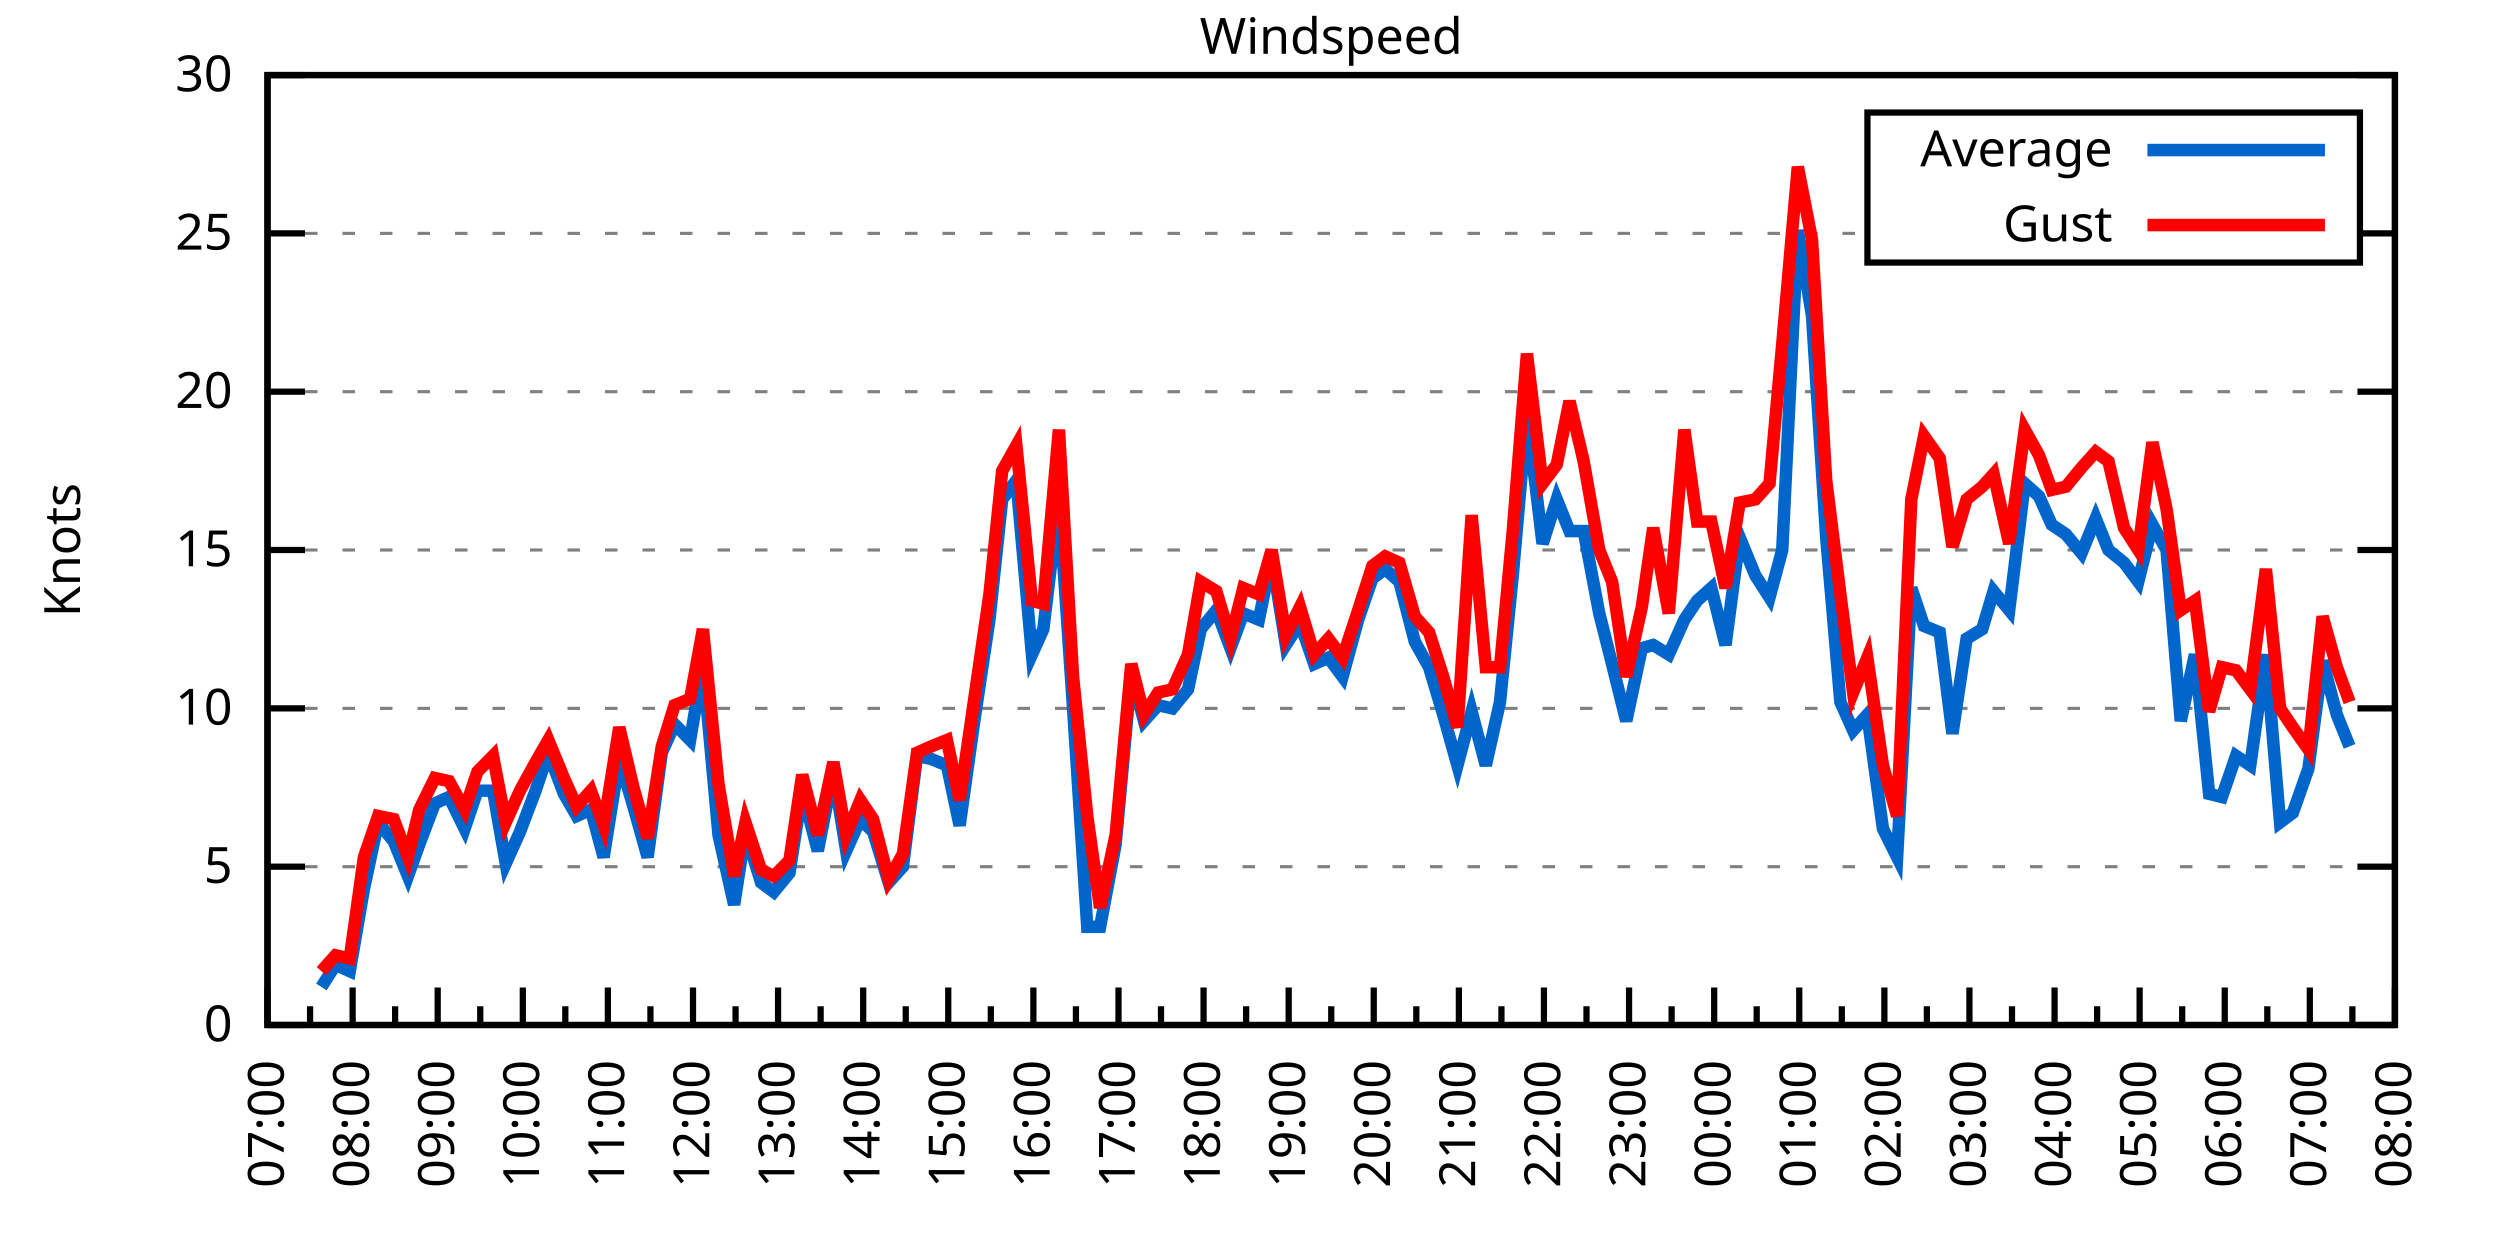
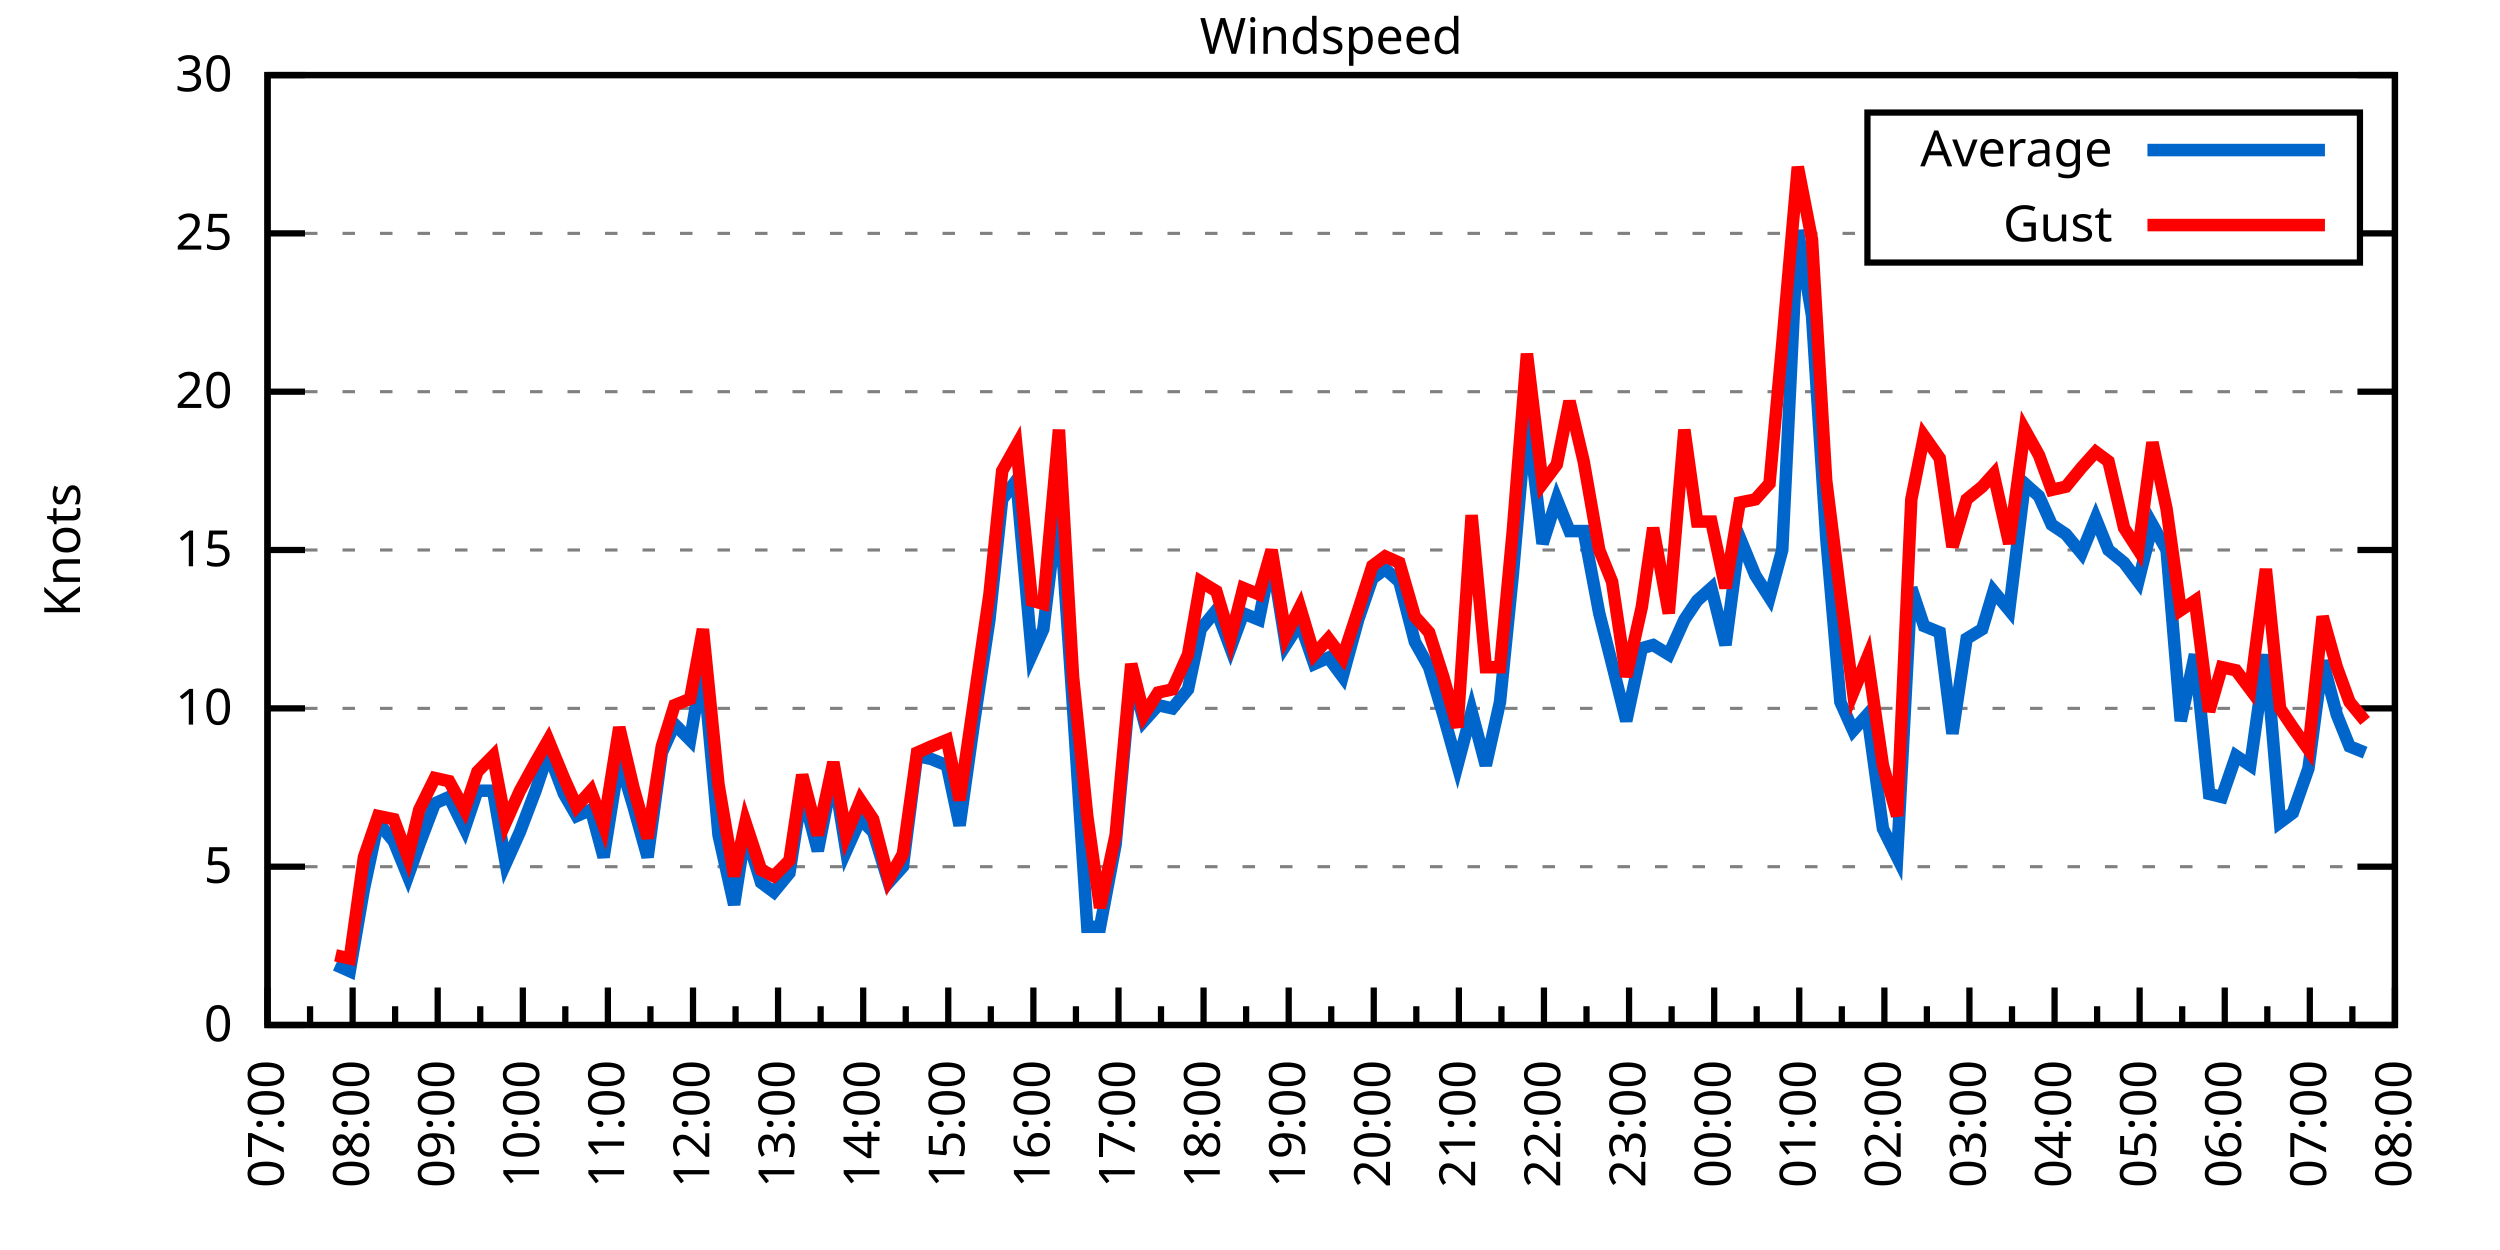
<svg xmlns="http://www.w3.org/2000/svg" xmlns:xlink="http://www.w3.org/1999/xlink" width="400" height="200" viewBox="0 0 400 200">
  <g id="gnuplot_canvas">
    <rect x="0" y="0" width="400" height="200" fill="none" />
    <defs>
      <circle id="gpDot" r="0.5" stroke-width="0.5" stroke="currentColor" />
      <path id="gpPt0" stroke-width="0.333" stroke="currentColor" d="M-1,0 h2 M0,-1 v2" />
      <path id="gpPt1" stroke-width="0.333" stroke="currentColor" d="M-1,-1 L1,1 M1,-1 L-1,1" />
      <path id="gpPt2" stroke-width="0.333" stroke="currentColor" d="M-1,0 L1,0 M0,-1 L0,1 M-1,-1 L1,1 M-1,1 L1,-1" />
      <rect id="gpPt3" stroke-width="0.333" stroke="currentColor" x="-1" y="-1" width="2" height="2" />
      <rect id="gpPt4" stroke-width="0.333" stroke="currentColor" fill="currentColor" x="-1" y="-1" width="2" height="2" />
      <circle id="gpPt5" stroke-width="0.333" stroke="currentColor" cx="0" cy="0" r="1" />
      <use xlink:href="#gpPt5" id="gpPt6" fill="currentColor" stroke="none" />
      <path id="gpPt7" stroke-width="0.333" stroke="currentColor" d="M0,-1.33 L-1.33,0.67 L1.33,0.67 z" />
      <use xlink:href="#gpPt7" id="gpPt8" fill="currentColor" stroke="none" />
      <use xlink:href="#gpPt7" id="gpPt9" stroke="currentColor" transform="rotate(180)" />
      <use xlink:href="#gpPt9" id="gpPt10" fill="currentColor" stroke="none" />
      <use xlink:href="#gpPt3" id="gpPt11" stroke="currentColor" transform="rotate(45)" />
      <use xlink:href="#gpPt11" id="gpPt12" fill="currentColor" stroke="none" />
      <path id="gpPt13" stroke-width="0.333" stroke="currentColor" d="M0,1.330 L1.265,0.411 L0.782,-1.067 L-0.782,-1.076 L-1.265,0.411 z" />
      <use xlink:href="#gpPt13" id="gpPt14" fill="currentColor" stroke="none" />
      <filter id="textbox" filterUnits="objectBoundingBox" x="0" y="0" height="1" width="1">
        <feFlood flood-color="white" flood-opacity="1" result="bgnd" />
        <feComposite in="SourceGraphic" in2="bgnd" operator="atop" />
      </filter>
      <filter id="greybox" filterUnits="objectBoundingBox" x="0" y="0" height="1" width="1">
        <feFlood flood-color="lightgrey" flood-opacity="1" result="grey" />
        <feComposite in="SourceGraphic" in2="grey" operator="atop" />
      </filter>
    </defs>
    <g fill="none" color="white" stroke="currentColor" stroke-width="1.00" stroke-linecap="butt" stroke-linejoin="miter">
</g>
    <g fill="none" color="black" stroke="currentColor" stroke-width="1.00" stroke-linecap="butt" stroke-linejoin="miter">
      <g stroke="none" shape-rendering="crispEdges">
        <polygon fill="rgb(255, 255, 255)" points="42.80,164.00 383.18,164.00 383.18,12.02 42.80,12.02 " />
      </g>
    </g>
    <g fill="none" color="black" stroke="currentColor" stroke-width="1.00" stroke-linecap="butt" stroke-linejoin="miter">
</g>
    <g fill="none" color="black" stroke="black" stroke-width="0.50" stroke-linecap="butt" stroke-linejoin="miter">
</g>
    <g fill="none" color="gray" stroke="currentColor" stroke-width="0.50" stroke-linecap="butt" stroke-linejoin="miter">
      <path stroke="gray" stroke-dasharray="2,4" class="gridline" d="M42.80,164.00 L383.19,164.00  " />
    </g>
    <g fill="none" color="gray" stroke="gray" stroke-width="1.00" stroke-linecap="butt" stroke-linejoin="miter">
</g>
    <g fill="none" color="black" stroke="currentColor" stroke-width="1.00" stroke-linecap="butt" stroke-linejoin="miter">
      <path stroke="black" d="M42.80,164.00 L48.80,164.00 M383.19,164.00 L377.19,164.00  " />
      <g transform="translate(37.20,166.60)" stroke="none" fill="black" font-family="Sans" font-size="8.00" text-anchor="end">
        <text>
          <tspan font-family="Sans"> 0</tspan>
        </text>
      </g>
    </g>
    <g fill="none" color="black" stroke="currentColor" stroke-width="1.00" stroke-linecap="butt" stroke-linejoin="miter">
</g>
    <g fill="none" color="black" stroke="black" stroke-width="0.50" stroke-linecap="butt" stroke-linejoin="miter">
</g>
    <g fill="none" color="gray" stroke="currentColor" stroke-width="0.50" stroke-linecap="butt" stroke-linejoin="miter">
      <path stroke="gray" stroke-dasharray="2,4" class="gridline" d="M42.80,138.67 L383.19,138.67  " />
    </g>
    <g fill="none" color="gray" stroke="gray" stroke-width="1.00" stroke-linecap="butt" stroke-linejoin="miter">
</g>
    <g fill="none" color="black" stroke="currentColor" stroke-width="1.00" stroke-linecap="butt" stroke-linejoin="miter">
      <path stroke="black" d="M42.80,138.67 L48.80,138.67 M383.19,138.67 L377.19,138.67  " />
      <g transform="translate(37.20,141.27)" stroke="none" fill="black" font-family="Sans" font-size="8.00" text-anchor="end">
        <text>
          <tspan font-family="Sans"> 5</tspan>
        </text>
      </g>
    </g>
    <g fill="none" color="black" stroke="currentColor" stroke-width="1.00" stroke-linecap="butt" stroke-linejoin="miter">
</g>
    <g fill="none" color="black" stroke="black" stroke-width="0.50" stroke-linecap="butt" stroke-linejoin="miter">
</g>
    <g fill="none" color="gray" stroke="currentColor" stroke-width="0.50" stroke-linecap="butt" stroke-linejoin="miter">
      <path stroke="gray" stroke-dasharray="2,4" class="gridline" d="M42.80,113.34 L383.19,113.34  " />
    </g>
    <g fill="none" color="gray" stroke="gray" stroke-width="1.00" stroke-linecap="butt" stroke-linejoin="miter">
</g>
    <g fill="none" color="black" stroke="currentColor" stroke-width="1.00" stroke-linecap="butt" stroke-linejoin="miter">
      <path stroke="black" d="M42.80,113.34 L48.80,113.34 M383.19,113.34 L377.19,113.34  " />
      <g transform="translate(37.20,115.94)" stroke="none" fill="black" font-family="Sans" font-size="8.00" text-anchor="end">
        <text>
          <tspan font-family="Sans"> 10</tspan>
        </text>
      </g>
    </g>
    <g fill="none" color="black" stroke="currentColor" stroke-width="1.00" stroke-linecap="butt" stroke-linejoin="miter">
</g>
    <g fill="none" color="black" stroke="black" stroke-width="0.50" stroke-linecap="butt" stroke-linejoin="miter">
</g>
    <g fill="none" color="gray" stroke="currentColor" stroke-width="0.50" stroke-linecap="butt" stroke-linejoin="miter">
      <path stroke="gray" stroke-dasharray="2,4" class="gridline" d="M42.80,88.00 L383.19,88.00  " />
    </g>
    <g fill="none" color="gray" stroke="gray" stroke-width="1.00" stroke-linecap="butt" stroke-linejoin="miter">
</g>
    <g fill="none" color="black" stroke="currentColor" stroke-width="1.00" stroke-linecap="butt" stroke-linejoin="miter">
      <path stroke="black" d="M42.80,88.00 L48.80,88.00 M383.19,88.00 L377.19,88.00  " />
      <g transform="translate(37.20,90.60)" stroke="none" fill="black" font-family="Sans" font-size="8.00" text-anchor="end">
        <text>
          <tspan font-family="Sans"> 15</tspan>
        </text>
      </g>
    </g>
    <g fill="none" color="black" stroke="currentColor" stroke-width="1.00" stroke-linecap="butt" stroke-linejoin="miter">
</g>
    <g fill="none" color="black" stroke="black" stroke-width="0.50" stroke-linecap="butt" stroke-linejoin="miter">
</g>
    <g fill="none" color="gray" stroke="currentColor" stroke-width="0.50" stroke-linecap="butt" stroke-linejoin="miter">
      <path stroke="gray" stroke-dasharray="2,4" class="gridline" d="M42.80,62.67 L383.19,62.67  " />
    </g>
    <g fill="none" color="gray" stroke="gray" stroke-width="1.00" stroke-linecap="butt" stroke-linejoin="miter">
</g>
    <g fill="none" color="black" stroke="currentColor" stroke-width="1.00" stroke-linecap="butt" stroke-linejoin="miter">
      <path stroke="black" d="M42.80,62.67 L48.80,62.67 M383.19,62.67 L377.19,62.67  " />
      <g transform="translate(37.20,65.27)" stroke="none" fill="black" font-family="Sans" font-size="8.00" text-anchor="end">
        <text>
          <tspan font-family="Sans"> 20</tspan>
        </text>
      </g>
    </g>
    <g fill="none" color="black" stroke="currentColor" stroke-width="1.00" stroke-linecap="butt" stroke-linejoin="miter">
</g>
    <g fill="none" color="black" stroke="black" stroke-width="0.50" stroke-linecap="butt" stroke-linejoin="miter">
</g>
    <g fill="none" color="gray" stroke="currentColor" stroke-width="0.50" stroke-linecap="butt" stroke-linejoin="miter">
      <path stroke="gray" stroke-dasharray="2,4" class="gridline" d="M42.80,37.34 L298.79,37.34 M377.59,37.34 L383.19,37.34  " />
    </g>
    <g fill="none" color="gray" stroke="gray" stroke-width="1.00" stroke-linecap="butt" stroke-linejoin="miter">
</g>
    <g fill="none" color="black" stroke="currentColor" stroke-width="1.00" stroke-linecap="butt" stroke-linejoin="miter">
      <path stroke="black" d="M42.80,37.34 L48.80,37.34 M383.19,37.34 L377.19,37.34  " />
      <g transform="translate(37.20,39.94)" stroke="none" fill="black" font-family="Sans" font-size="8.00" text-anchor="end">
        <text>
          <tspan font-family="Sans"> 25</tspan>
        </text>
      </g>
    </g>
    <g fill="none" color="black" stroke="currentColor" stroke-width="1.00" stroke-linecap="butt" stroke-linejoin="miter">
</g>
    <g fill="none" color="black" stroke="black" stroke-width="0.50" stroke-linecap="butt" stroke-linejoin="miter">
</g>
    <g fill="none" color="gray" stroke="currentColor" stroke-width="0.50" stroke-linecap="butt" stroke-linejoin="miter">
      <path stroke="gray" stroke-dasharray="2,4" class="gridline" d="M42.80,12.01 L383.19,12.01  " />
    </g>
    <g fill="none" color="gray" stroke="gray" stroke-width="1.00" stroke-linecap="butt" stroke-linejoin="miter">
</g>
    <g fill="none" color="black" stroke="currentColor" stroke-width="1.00" stroke-linecap="butt" stroke-linejoin="miter">
      <path stroke="black" d="M42.80,12.01 L48.80,12.01 M383.19,12.01 L377.19,12.01  " />
      <g transform="translate(37.20,14.61)" stroke="none" fill="black" font-family="Sans" font-size="8.00" text-anchor="end">
        <text>
          <tspan font-family="Sans"> 30</tspan>
        </text>
      </g>
    </g>
    <g fill="none" color="black" stroke="currentColor" stroke-width="1.00" stroke-linecap="butt" stroke-linejoin="miter">
      <path stroke="black" d="M42.80,164.00 L42.80,158.00  " />
      <g transform="translate(45.40,169.60) rotate(270)" stroke="none" fill="black" font-family="Sans" font-size="8.00" text-anchor="end">
        <text>
          <tspan font-family="Sans">07:00</tspan>
        </text>
      </g>
    </g>
    <g fill="none" color="black" stroke="currentColor" stroke-width="1.00" stroke-linecap="butt" stroke-linejoin="miter">
      <path stroke="black" d="M49.61,164.00 L49.61,161.00 M56.42,164.00 L56.42,158.00  " />
      <g transform="translate(59.02,169.60) rotate(270)" stroke="none" fill="black" font-family="Sans" font-size="8.00" text-anchor="end">
        <text>
          <tspan font-family="Sans">08:00</tspan>
        </text>
      </g>
    </g>
    <g fill="none" color="black" stroke="currentColor" stroke-width="1.00" stroke-linecap="butt" stroke-linejoin="miter">
      <path stroke="black" d="M63.22,164.00 L63.22,161.00 M70.03,164.00 L70.03,158.00  " />
      <g transform="translate(72.63,169.60) rotate(270)" stroke="none" fill="black" font-family="Sans" font-size="8.00" text-anchor="end">
        <text>
          <tspan font-family="Sans">09:00</tspan>
        </text>
      </g>
    </g>
    <g fill="none" color="black" stroke="currentColor" stroke-width="1.00" stroke-linecap="butt" stroke-linejoin="miter">
      <path stroke="black" d="M76.84,164.00 L76.84,161.00 M83.65,164.00 L83.65,158.00  " />
      <g transform="translate(86.25,169.60) rotate(270)" stroke="none" fill="black" font-family="Sans" font-size="8.00" text-anchor="end">
        <text>
          <tspan font-family="Sans">10:00</tspan>
        </text>
      </g>
    </g>
    <g fill="none" color="black" stroke="currentColor" stroke-width="1.00" stroke-linecap="butt" stroke-linejoin="miter">
      <path stroke="black" d="M90.45,164.00 L90.45,161.00 M97.26,164.00 L97.26,158.00  " />
      <g transform="translate(99.86,169.60) rotate(270)" stroke="none" fill="black" font-family="Sans" font-size="8.00" text-anchor="end">
        <text>
          <tspan font-family="Sans">11:00</tspan>
        </text>
      </g>
    </g>
    <g fill="none" color="black" stroke="currentColor" stroke-width="1.00" stroke-linecap="butt" stroke-linejoin="miter">
      <path stroke="black" d="M104.07,164.00 L104.07,161.00 M110.88,164.00 L110.88,158.00  " />
      <g transform="translate(113.48,169.60) rotate(270)" stroke="none" fill="black" font-family="Sans" font-size="8.00" text-anchor="end">
        <text>
          <tspan font-family="Sans">12:00</tspan>
        </text>
      </g>
    </g>
    <g fill="none" color="black" stroke="currentColor" stroke-width="1.00" stroke-linecap="butt" stroke-linejoin="miter">
      <path stroke="black" d="M117.69,164.00 L117.69,161.00 M124.49,164.00 L124.49,158.00  " />
      <g transform="translate(127.09,169.60) rotate(270)" stroke="none" fill="black" font-family="Sans" font-size="8.00" text-anchor="end">
        <text>
          <tspan font-family="Sans">13:00</tspan>
        </text>
      </g>
    </g>
    <g fill="none" color="black" stroke="currentColor" stroke-width="1.00" stroke-linecap="butt" stroke-linejoin="miter">
      <path stroke="black" d="M131.30,164.00 L131.30,161.00 M138.11,164.00 L138.11,158.00  " />
      <g transform="translate(140.71,169.60) rotate(270)" stroke="none" fill="black" font-family="Sans" font-size="8.00" text-anchor="end">
        <text>
          <tspan font-family="Sans">14:00</tspan>
        </text>
      </g>
    </g>
    <g fill="none" color="black" stroke="currentColor" stroke-width="1.00" stroke-linecap="butt" stroke-linejoin="miter">
      <path stroke="black" d="M144.92,164.00 L144.92,161.00 M151.72,164.00 L151.72,158.00  " />
      <g transform="translate(154.32,169.60) rotate(270)" stroke="none" fill="black" font-family="Sans" font-size="8.00" text-anchor="end">
        <text>
          <tspan font-family="Sans">15:00</tspan>
        </text>
      </g>
    </g>
    <g fill="none" color="black" stroke="currentColor" stroke-width="1.00" stroke-linecap="butt" stroke-linejoin="miter">
      <path stroke="black" d="M158.53,164.00 L158.53,161.00 M165.34,164.00 L165.34,158.00  " />
      <g transform="translate(167.94,169.60) rotate(270)" stroke="none" fill="black" font-family="Sans" font-size="8.00" text-anchor="end">
        <text>
          <tspan font-family="Sans">16:00</tspan>
        </text>
      </g>
    </g>
    <g fill="none" color="black" stroke="currentColor" stroke-width="1.00" stroke-linecap="butt" stroke-linejoin="miter">
      <path stroke="black" d="M172.15,164.00 L172.15,161.00 M178.96,164.00 L178.96,158.00  " />
      <g transform="translate(181.56,169.60) rotate(270)" stroke="none" fill="black" font-family="Sans" font-size="8.00" text-anchor="end">
        <text>
          <tspan font-family="Sans">17:00</tspan>
        </text>
      </g>
    </g>
    <g fill="none" color="black" stroke="currentColor" stroke-width="1.00" stroke-linecap="butt" stroke-linejoin="miter">
      <path stroke="black" d="M185.76,164.00 L185.76,161.00 M192.57,164.00 L192.57,158.00  " />
      <g transform="translate(195.17,169.60) rotate(270)" stroke="none" fill="black" font-family="Sans" font-size="8.00" text-anchor="end">
        <text>
          <tspan font-family="Sans">18:00</tspan>
        </text>
      </g>
    </g>
    <g fill="none" color="black" stroke="currentColor" stroke-width="1.00" stroke-linecap="butt" stroke-linejoin="miter">
      <path stroke="black" d="M199.38,164.00 L199.38,161.00 M206.19,164.00 L206.19,158.00  " />
      <g transform="translate(208.79,169.60) rotate(270)" stroke="none" fill="black" font-family="Sans" font-size="8.00" text-anchor="end">
        <text>
          <tspan font-family="Sans">19:00</tspan>
        </text>
      </g>
    </g>
    <g fill="none" color="black" stroke="currentColor" stroke-width="1.00" stroke-linecap="butt" stroke-linejoin="miter">
      <path stroke="black" d="M213.00,164.00 L213.00,161.00 M219.80,164.00 L219.80,158.00  " />
      <g transform="translate(222.40,169.60) rotate(270)" stroke="none" fill="black" font-family="Sans" font-size="8.00" text-anchor="end">
        <text>
          <tspan font-family="Sans">20:00</tspan>
        </text>
      </g>
    </g>
    <g fill="none" color="black" stroke="currentColor" stroke-width="1.00" stroke-linecap="butt" stroke-linejoin="miter">
      <path stroke="black" d="M226.61,164.00 L226.61,161.00 M233.42,164.00 L233.42,158.00  " />
      <g transform="translate(236.02,169.60) rotate(270)" stroke="none" fill="black" font-family="Sans" font-size="8.00" text-anchor="end">
        <text>
          <tspan font-family="Sans">21:00</tspan>
        </text>
      </g>
    </g>
    <g fill="none" color="black" stroke="currentColor" stroke-width="1.00" stroke-linecap="butt" stroke-linejoin="miter">
      <path stroke="black" d="M240.23,164.00 L240.23,161.00 M247.03,164.00 L247.03,158.00  " />
      <g transform="translate(249.63,169.60) rotate(270)" stroke="none" fill="black" font-family="Sans" font-size="8.00" text-anchor="end">
        <text>
          <tspan font-family="Sans">22:00</tspan>
        </text>
      </g>
    </g>
    <g fill="none" color="black" stroke="currentColor" stroke-width="1.00" stroke-linecap="butt" stroke-linejoin="miter">
      <path stroke="black" d="M253.84,164.00 L253.84,161.00 M260.65,164.00 L260.65,158.00  " />
      <g transform="translate(263.25,169.60) rotate(270)" stroke="none" fill="black" font-family="Sans" font-size="8.00" text-anchor="end">
        <text>
          <tspan font-family="Sans">23:00</tspan>
        </text>
      </g>
    </g>
    <g fill="none" color="black" stroke="currentColor" stroke-width="1.00" stroke-linecap="butt" stroke-linejoin="miter">
      <path stroke="black" d="M267.46,164.00 L267.46,161.00 M274.27,164.00 L274.27,158.00  " />
      <g transform="translate(276.87,169.60) rotate(270)" stroke="none" fill="black" font-family="Sans" font-size="8.00" text-anchor="end">
        <text>
          <tspan font-family="Sans">00:00</tspan>
        </text>
      </g>
    </g>
    <g fill="none" color="black" stroke="currentColor" stroke-width="1.00" stroke-linecap="butt" stroke-linejoin="miter">
      <path stroke="black" d="M281.07,164.00 L281.07,161.00 M287.88,164.00 L287.88,158.00  " />
      <g transform="translate(290.48,169.60) rotate(270)" stroke="none" fill="black" font-family="Sans" font-size="8.00" text-anchor="end">
        <text>
          <tspan font-family="Sans">01:00</tspan>
        </text>
      </g>
    </g>
    <g fill="none" color="black" stroke="currentColor" stroke-width="1.00" stroke-linecap="butt" stroke-linejoin="miter">
      <path stroke="black" d="M294.69,164.00 L294.69,161.00 M301.50,164.00 L301.50,158.00  " />
      <g transform="translate(304.10,169.60) rotate(270)" stroke="none" fill="black" font-family="Sans" font-size="8.00" text-anchor="end">
        <text>
          <tspan font-family="Sans">02:00</tspan>
        </text>
      </g>
    </g>
    <g fill="none" color="black" stroke="currentColor" stroke-width="1.00" stroke-linecap="butt" stroke-linejoin="miter">
      <path stroke="black" d="M308.30,164.00 L308.30,161.00 M315.11,164.00 L315.11,158.00  " />
      <g transform="translate(317.71,169.60) rotate(270)" stroke="none" fill="black" font-family="Sans" font-size="8.00" text-anchor="end">
        <text>
          <tspan font-family="Sans">03:00</tspan>
        </text>
      </g>
    </g>
    <g fill="none" color="black" stroke="currentColor" stroke-width="1.00" stroke-linecap="butt" stroke-linejoin="miter">
      <path stroke="black" d="M321.92,164.00 L321.92,161.00 M328.73,164.00 L328.73,158.00  " />
      <g transform="translate(331.33,169.60) rotate(270)" stroke="none" fill="black" font-family="Sans" font-size="8.00" text-anchor="end">
        <text>
          <tspan font-family="Sans">04:00</tspan>
        </text>
      </g>
    </g>
    <g fill="none" color="black" stroke="currentColor" stroke-width="1.00" stroke-linecap="butt" stroke-linejoin="miter">
      <path stroke="black" d="M335.54,164.00 L335.54,161.00 M342.34,164.00 L342.34,158.00  " />
      <g transform="translate(344.94,169.60) rotate(270)" stroke="none" fill="black" font-family="Sans" font-size="8.00" text-anchor="end">
        <text>
          <tspan font-family="Sans">05:00</tspan>
        </text>
      </g>
    </g>
    <g fill="none" color="black" stroke="currentColor" stroke-width="1.00" stroke-linecap="butt" stroke-linejoin="miter">
      <path stroke="black" d="M349.15,164.00 L349.15,161.00 M355.96,164.00 L355.96,158.00  " />
      <g transform="translate(358.56,169.60) rotate(270)" stroke="none" fill="black" font-family="Sans" font-size="8.00" text-anchor="end">
        <text>
          <tspan font-family="Sans">06:00</tspan>
        </text>
      </g>
    </g>
    <g fill="none" color="black" stroke="currentColor" stroke-width="1.00" stroke-linecap="butt" stroke-linejoin="miter">
      <path stroke="black" d="M362.77,164.00 L362.77,161.00 M369.57,164.00 L369.57,158.00  " />
      <g transform="translate(372.17,169.60) rotate(270)" stroke="none" fill="black" font-family="Sans" font-size="8.00" text-anchor="end">
        <text>
          <tspan font-family="Sans">07:00</tspan>
        </text>
      </g>
    </g>
    <g fill="none" color="black" stroke="currentColor" stroke-width="1.00" stroke-linecap="butt" stroke-linejoin="miter">
      <path stroke="black" d="M376.38,164.00 L376.38,161.00 M383.19,164.00 L383.19,158.00  " />
      <g transform="translate(385.79,169.60) rotate(270)" stroke="none" fill="black" font-family="Sans" font-size="8.00" text-anchor="end">
        <text>
          <tspan font-family="Sans">08:00</tspan>
        </text>
      </g>
    </g>
    <g fill="none" color="black" stroke="currentColor" stroke-width="1.00" stroke-linecap="butt" stroke-linejoin="miter">
</g>
    <g fill="none" color="black" stroke="currentColor" stroke-width="1.00" stroke-linecap="butt" stroke-linejoin="miter">
      <path stroke="black" d="M42.80,12.01 L42.80,164.00 L383.19,164.00 L383.19,12.01 L42.80,12.01 Z  " />
    </g>
    <g fill="none" color="black" stroke="currentColor" stroke-width="1.00" stroke-linecap="butt" stroke-linejoin="miter">
      <g transform="translate(12.80,88.01) rotate(270)" stroke="none" fill="black" font-family="Sans" font-size="8.00" text-anchor="middle">
        <text>
          <tspan font-family="Sans">Knots</tspan>
        </text>
      </g>
    </g>
    <g fill="none" color="black" stroke="currentColor" stroke-width="1.00" stroke-linecap="butt" stroke-linejoin="miter">
</g>
    <g fill="none" color="black" stroke="currentColor" stroke-width="1.00" stroke-linecap="butt" stroke-linejoin="miter">
      <path stroke="black" d="M298.79,42.01 L298.79,18.01 L377.59,18.01 L377.59,42.01 L298.79,42.01 Z  " />
    </g>
    <g id="Windspeed_plot_1">
      <g fill="none" color="white" stroke="black" stroke-width="2.00" stroke-linecap="butt" stroke-linejoin="miter">
</g>
      <g fill="none" color="black" stroke="currentColor" stroke-width="2.00" stroke-linecap="butt" stroke-linejoin="miter">
        <g transform="translate(337.99,26.61)" stroke="none" fill="black" font-family="Sans" font-size="8.00" text-anchor="end">
          <text>
            <tspan font-family="Sans">Average</tspan>
          </text>
        </g>
      </g>
      <g fill="none" color="black" stroke="currentColor" stroke-width="2.00" stroke-linecap="butt" stroke-linejoin="miter">
-         <path stroke="rgb(  0, 102, 204)" d="M343.59,24.01 L371.99,24.01 M51.42,157.92 L53.69,154.37 L55.96,155.39 L58.23,142.21 L60.50,131.58 L63.00,134.62   L65.27,140.19 L67.08,135.12 L69.58,128.54 L71.85,127.52 L74.34,132.59 L76.39,126.51 L78.88,126.51 L80.92,138.16   L83.19,133.10 L85.69,126.51 L87.73,120.43 L90.23,127.02 L92.27,130.56 L94.54,129.55 L96.58,137.15 L99.08,121.44   L101.35,129.04 L103.62,137.15 L105.89,120.43 L107.93,115.87 L110.42,118.40 L112.47,106.24 L114.96,133.60 L117.46,144.75   L119.27,133.10 L121.77,141.20 L123.81,142.72 L126.31,139.68 L128.35,126.51 L130.85,136.14 L133.34,123.47 L135.39,136.14   L137.66,131.07 L139.70,133.10 L142.19,141.20 L144.46,138.67 L146.73,120.94 L149.00,121.44 L151.50,122.46 L153.54,132.08   L155.81,115.87 L158.31,99.15 L160.35,79.90 L162.62,76.86 L165.11,104.72 L166.93,100.67 L169.43,79.90 L171.69,113.34   L173.96,148.29 L176.01,148.29 L178.50,135.12 L181.00,107.76 L183.04,115.36 L185.31,112.83 L187.58,113.34 L190.08,110.30   L192.12,100.67 L194.61,97.63 L196.88,103.71 L198.93,98.14 L201.42,99.15 L203.46,89.02 L205.73,103.20 L208.00,99.66   L210.27,106.24 L212.54,105.23 L214.81,108.27 L217.31,99.15 L219.58,92.56 L221.62,91.04 L223.89,93.07 L226.38,102.70   L228.65,106.75 L230.92,114.35 L233.19,122.46 L235.46,113.84 L237.73,122.46 L240.00,112.32 L242.04,92.06 L244.31,66.22   L246.81,86.99 L249.08,79.90 L251.12,84.97 L253.39,84.97 L255.88,98.14 L257.93,106.24 L260.20,115.36 L262.69,103.71   L264.51,103.20 L267.00,104.72 L269.50,99.15 L271.54,96.11 L273.81,94.08 L276.08,103.20 L278.35,85.98 L280.85,92.06   L283.12,95.60 L285.16,88.00 L287.65,36.84 L289.92,50.51 L292.19,85.98 L294.46,112.32 L296.50,116.88 L298.77,114.35   L301.27,132.59 L303.54,137.15 L305.81,94.08 L307.85,100.16 L310.35,101.18 L312.39,117.39 L314.66,102.19 L317.15,100.67   L318.97,94.59 L321.47,97.63 L323.96,77.37 L326.23,79.39 L328.27,83.95 L330.54,85.47 L333.04,88.51 L335.31,82.94   L337.35,88.00 L339.85,90.03 L342.12,93.07 L344.39,83.95 L346.65,88.00 L348.92,115.36 L351.19,104.72 L353.46,127.02   L355.50,127.52 L357.77,120.94 L360.04,122.46 L362.54,104.72 L364.81,131.58 L366.85,130.06 L369.35,122.96 L371.62,105.74   L373.89,114.35 L375.93,119.42  " />
+         <path stroke="rgb(  0, 102, 204)" d="M343.59,24.01 L371.99,24.01 M53.69,154.37 L55.96,155.39 L58.23,142.21 L60.50,131.58 L63.00,134.62 L65.27,140.19   L67.08,135.12 L69.58,128.54 L71.85,127.52 L74.34,132.59 L76.39,126.51 L78.88,126.51 L80.92,138.16 L83.19,133.10   L85.69,126.51 L87.73,120.43 L90.23,127.02 L92.27,130.56 L94.54,129.55 L96.58,137.15 L99.08,121.44 L101.35,129.04   L103.62,137.15 L105.89,120.43 L107.93,115.87 L110.42,118.40 L112.47,106.24 L114.96,133.60 L117.46,144.75 L119.27,133.10   L121.77,141.20 L123.81,142.72 L126.31,139.68 L128.35,126.51 L130.85,136.14 L133.34,123.47 L135.39,136.14 L137.66,131.07   L139.70,133.10 L142.19,141.20 L144.46,138.67 L146.73,120.94 L149.00,121.44 L151.50,122.46 L153.54,132.08 L155.81,115.87   L158.31,99.15 L160.35,79.90 L162.62,76.86 L165.11,104.72 L166.93,100.67 L169.43,79.90 L171.69,113.34 L173.96,148.29   L176.01,148.29 L178.50,135.12 L181.00,107.76 L183.04,115.36 L185.31,112.83 L187.58,113.34 L190.08,110.30 L192.12,100.67   L194.61,97.63 L196.88,103.71 L198.93,98.14 L201.42,99.15 L203.46,89.02 L205.73,103.20 L208.00,99.66 L210.27,106.24   L212.54,105.23 L214.81,108.27 L217.31,99.15 L219.58,92.56 L221.62,91.04 L223.89,93.07 L226.38,102.70 L228.65,106.75   L230.92,114.35 L233.19,122.46 L235.46,113.84 L237.73,122.46 L240.00,112.32 L242.04,92.06 L244.31,66.22 L246.81,86.99   L249.08,79.90 L251.12,84.97 L253.39,84.97 L255.88,98.14 L257.93,106.24 L260.20,115.36 L262.69,103.71 L264.51,103.20   L267.00,104.72 L269.50,99.15 L271.54,96.11 L273.81,94.08 L276.08,103.20 L278.35,85.98 L280.85,92.06 L283.12,95.60   L285.16,88.00 L287.65,36.84 L289.92,50.51 L292.19,85.98 L294.46,112.32 L296.50,116.88 L298.77,114.35 L301.27,132.59   L303.54,137.15 L305.81,94.08 L307.85,100.16 L310.35,101.18 L312.39,117.39 L314.66,102.19 L317.15,100.67 L318.97,94.59   L321.47,97.63 L323.96,77.37 L326.23,79.39 L328.27,83.95 L330.54,85.47 L333.04,88.51 L335.31,82.94 L337.35,88.00   L339.85,90.03 L342.12,93.07 L344.39,83.95 L346.65,88.00 L348.92,115.36 L351.19,104.72 L353.46,127.02 L355.50,127.52   L357.77,120.94 L360.04,122.46 L362.54,104.72 L364.81,131.58 L366.85,130.06 L369.35,122.96 L371.62,105.74 L373.89,114.35   L375.93,119.42 L378.42,120.43  " />
      </g>
    </g>
    <g id="Windspeed_plot_2">
      <g fill="none" color="black" stroke="currentColor" stroke-width="2.00" stroke-linecap="butt" stroke-linejoin="miter">
        <g transform="translate(337.99,38.61)" stroke="none" fill="black" font-family="Sans" font-size="8.00" text-anchor="end">
          <text>
            <tspan font-family="Sans">Gust</tspan>
          </text>
        </g>
      </g>
      <g fill="none" color="black" stroke="currentColor" stroke-width="2.00" stroke-linecap="butt" stroke-linejoin="miter">
-         <path stroke="rgb(255,   0,   0)" d="M343.59,36.01 L371.99,36.01 M51.42,155.39 L53.69,152.85 L55.96,153.36 L58.23,137.15 L60.50,130.56 L63.00,131.07   L65.27,137.15 L67.08,129.55 L69.58,124.48 L71.85,124.99 L74.34,129.55 L76.39,123.47 L78.88,120.94 L80.92,131.58   L83.19,126.51 L85.69,121.95 L87.73,118.40 L90.23,124.48 L92.27,129.04 L94.54,126.51 L96.58,132.08 L99.08,116.38   L101.35,126.00 L103.62,134.11 L105.89,119.42 L107.93,112.83 L110.42,111.82 L112.47,100.67 L114.96,125.50 L117.46,140.19   L119.27,131.58 L121.77,139.17 L123.81,140.19 L126.31,137.66 L128.35,123.98 L130.85,133.60 L133.34,121.95 L135.39,133.60   L137.66,128.03 L139.70,131.07 L142.19,140.69 L144.46,136.64 L146.73,120.43 L149.00,119.42 L151.50,118.40 L153.54,128.03   L155.81,112.32 L158.31,95.10 L160.35,75.34 L162.62,71.29 L165.11,96.11 L166.93,96.62 L169.43,68.75 L171.69,108.27   L173.96,130.56 L176.01,145.25 L178.50,133.60 L181.00,106.24 L183.04,114.35 L185.31,110.80 L187.58,110.30 L190.08,104.72   L192.12,93.07 L194.61,94.59 L196.88,102.19 L198.93,94.08 L201.42,95.10 L203.46,88.00 L205.73,101.68 L208.00,97.12   L210.27,104.72 L212.54,102.19 L214.81,105.23 L217.31,97.63 L219.58,90.54 L221.62,89.02 L223.89,90.03 L226.38,98.64   L228.65,101.18 L230.92,108.27 L233.19,116.38 L235.46,82.43 L237.73,106.75 L240.00,106.75 L242.04,84.97 L244.31,56.59   L246.81,77.37 L249.08,74.33 L251.12,64.19 L253.39,73.82 L255.88,88.00 L257.93,93.07 L260.20,108.27 L262.69,97.12   L264.51,84.46 L267.00,98.14 L269.50,68.75 L271.54,83.45 L273.81,83.45 L276.08,94.08 L278.35,80.41 L280.85,79.90   L283.12,77.37 L285.16,55.07 L287.65,26.70 L289.92,38.35 L292.19,76.86 L294.46,95.10 L296.50,110.80 L298.77,105.23   L301.27,122.46 L303.54,130.56 L305.81,79.90 L307.85,69.77 L310.35,73.31 L312.39,87.50 L314.66,79.90 L317.15,77.87   L318.97,75.85 L321.47,86.99 L323.96,68.75 L326.23,72.81 L328.27,78.38 L330.54,77.87 L333.04,74.83 L335.31,72.30   L337.35,73.82 L339.85,84.46 L342.12,88.00 L344.39,70.78 L346.65,81.42 L348.92,97.63 L351.19,96.11 L353.46,113.84   L355.50,106.75 L357.77,107.26 L360.04,110.30 L362.54,91.04 L364.81,113.34 L366.85,116.38 L369.35,119.92 L371.62,98.64   L373.89,106.75 L375.93,112.32  " />
+         <path stroke="rgb(255,   0,   0)" d="M343.59,36.01 L371.99,36.01 M53.69,152.85 L55.96,153.36 L58.23,137.15 L60.50,130.56 L63.00,131.07 L65.27,137.15   L67.08,129.55 L69.58,124.48 L71.85,124.99 L74.34,129.55 L76.39,123.47 L78.88,120.94 L80.92,131.58 L83.19,126.51   L85.69,121.95 L87.73,118.40 L90.23,124.48 L92.27,129.04 L94.54,126.51 L96.58,132.08 L99.08,116.38 L101.35,126.00   L103.62,134.11 L105.89,119.42 L107.93,112.83 L110.42,111.82 L112.47,100.67 L114.96,125.50 L117.46,140.19 L119.27,131.58   L121.77,139.17 L123.81,140.19 L126.31,137.66 L128.35,123.98 L130.85,133.60 L133.34,121.95 L135.39,133.60 L137.66,128.03   L139.70,131.07 L142.19,140.69 L144.46,136.64 L146.73,120.43 L149.00,119.42 L151.50,118.40 L153.54,128.03 L155.81,112.32   L158.31,95.10 L160.35,75.34 L162.62,71.29 L165.11,96.11 L166.93,96.62 L169.43,68.75 L171.69,108.27 L173.96,130.56   L176.01,145.25 L178.50,133.60 L181.00,106.24 L183.04,114.35 L185.31,110.80 L187.58,110.30 L190.08,104.72 L192.12,93.07   L194.61,94.59 L196.88,102.19 L198.93,94.08 L201.42,95.10 L203.46,88.00 L205.73,101.68 L208.00,97.12 L210.27,104.72   L212.54,102.19 L214.81,105.23 L217.31,97.63 L219.58,90.54 L221.62,89.02 L223.89,90.03 L226.38,98.64 L228.65,101.18   L230.92,108.27 L233.19,116.38 L235.46,82.43 L237.73,106.75 L240.00,106.75 L242.04,84.97 L244.31,56.59 L246.81,77.37   L249.08,74.33 L251.12,64.19 L253.39,73.82 L255.88,88.00 L257.93,93.07 L260.20,108.27 L262.69,97.12 L264.51,84.46   L267.00,98.14 L269.50,68.75 L271.54,83.45 L273.81,83.45 L276.08,94.08 L278.35,80.41 L280.85,79.90 L283.12,77.37   L285.16,55.07 L287.65,26.70 L289.92,38.35 L292.19,76.86 L294.46,95.10 L296.50,110.80 L298.77,105.23 L301.27,122.46   L303.54,130.56 L305.81,79.90 L307.85,69.77 L310.35,73.31 L312.39,87.50 L314.66,79.90 L317.15,77.87 L318.97,75.85   L321.47,86.99 L323.96,68.75 L326.23,72.81 L328.27,78.38 L330.54,77.87 L333.04,74.83 L335.31,72.30 L337.35,73.82   L339.85,84.46 L342.12,88.00 L344.39,70.78 L346.65,81.42 L348.92,97.63 L351.19,96.11 L353.46,113.84 L355.50,106.75   L357.77,107.26 L360.04,110.30 L362.54,91.04 L364.81,113.34 L366.85,116.38 L369.35,119.92 L371.62,98.64 L373.89,106.75   L375.93,112.32 L378.42,115.36  " />
      </g>
    </g>
    <g fill="none" color="black" stroke="currentColor" stroke-width="2.00" stroke-linecap="butt" stroke-linejoin="miter">
</g>
    <g fill="none" color="black" stroke="black" stroke-width="1.00" stroke-linecap="butt" stroke-linejoin="miter">
</g>
    <g fill="none" color="black" stroke="currentColor" stroke-width="1.00" stroke-linecap="butt" stroke-linejoin="miter">
      <path stroke="black" d="M42.80,12.01 L42.80,164.00 L383.19,164.00 L383.19,12.01 L42.80,12.01 Z  " />
    </g>
    <g fill="none" color="black" stroke="currentColor" stroke-width="1.00" stroke-linecap="butt" stroke-linejoin="miter">
      <g transform="translate(212.99,8.61)" stroke="none" fill="black" font-family="Sans" font-size="8.00" text-anchor="middle">
        <text>
          <tspan font-family="Sans">Windspeed</tspan>
        </text>
      </g>
    </g>
    <g fill="none" color="black" stroke="currentColor" stroke-width="1.00" stroke-linecap="butt" stroke-linejoin="miter">
</g>
  </g>
</svg>
